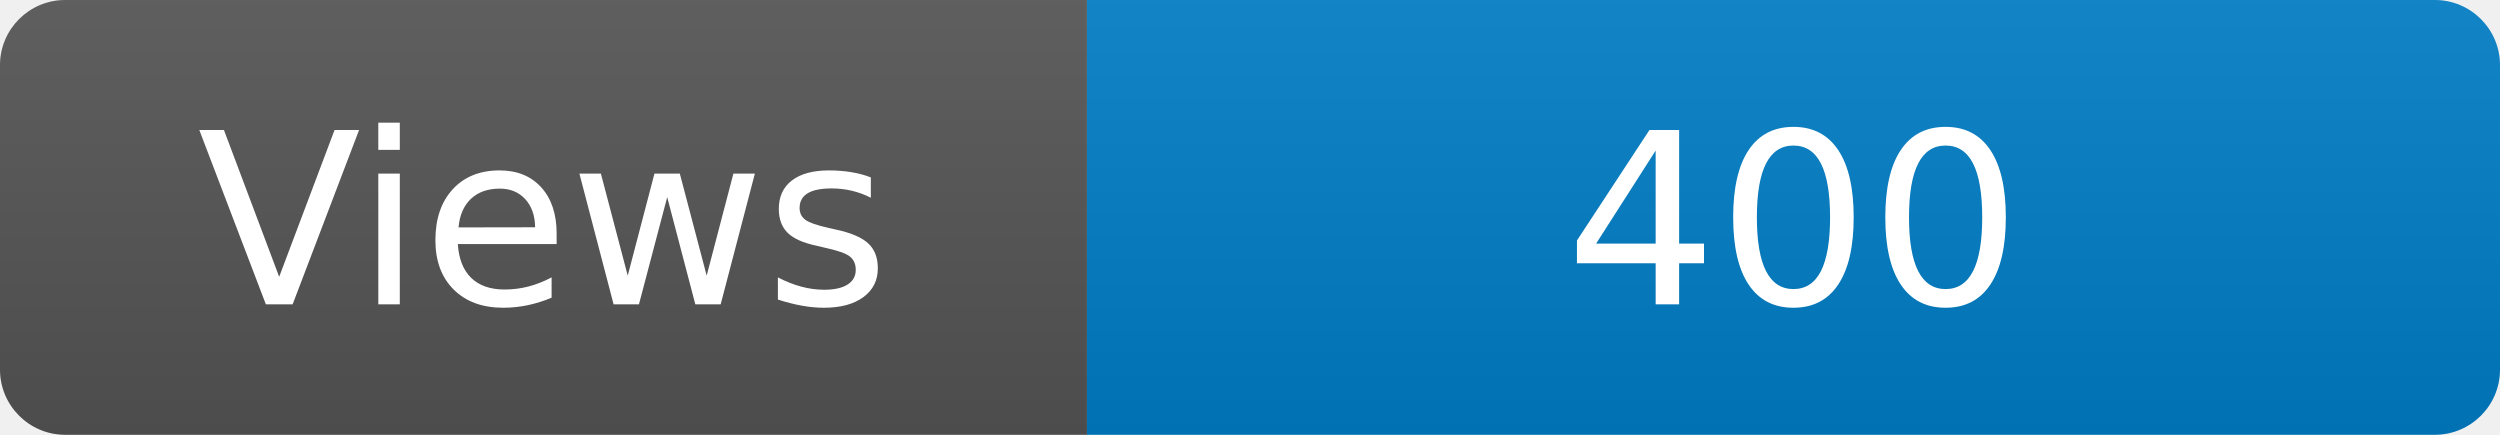
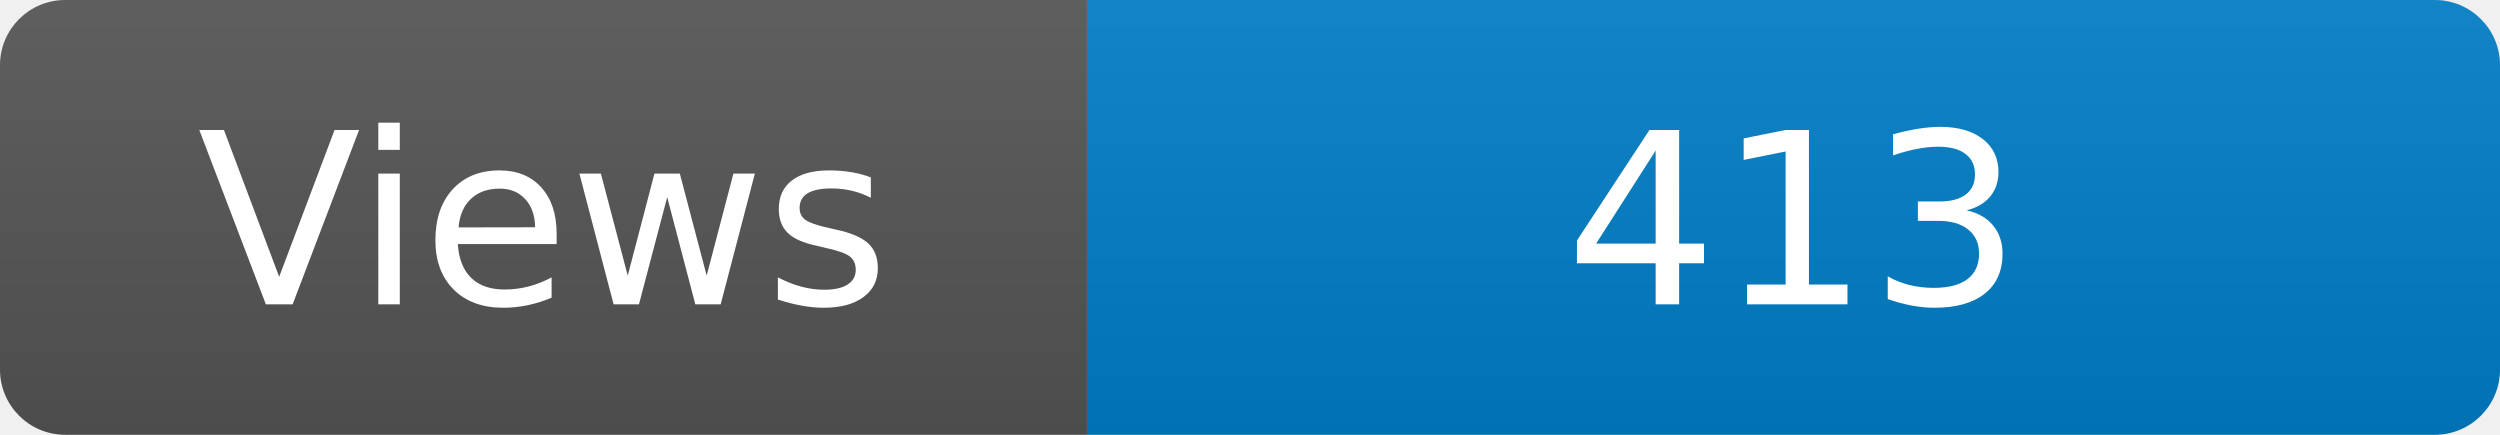
<svg xmlns="http://www.w3.org/2000/svg" width="115" height="20" role="img" aria-label="Maintained?: yes">
  <linearGradient id="s" x2="0" y2="100%">
    <stop offset="0" stop-color="#bbb" stop-opacity=".1" />
    <stop offset="1" stop-opacity=".1" />
  </linearGradient>
  <clipPath id="r">
    <rect width="115" height="20" rx="3" fill="#fff" />
  </clipPath>
  <g clip-path="url(#r)">
    <rect width="50" height="20" fill="#555" />
    <rect x="50" width="160" height="20" fill="#007ec6" />
    <rect width="115" height="20" fill="url(#s)" />
  </g>
  <g fill="#fff" text-anchor="middle" font-family="Verdana,Geneva,DejaVu Sans,sans-serif" font-size="110">
    <text x="250" y="140" transform="scale(.1)" fill="#fff">Views</text>
-     <text x="825" y="140" transform="scale(.1)" fill="#fff">400</text>
+     <text x="825" y="140" transform="scale(.1)" fill="#fff">413</text>
  </g>
</svg>
